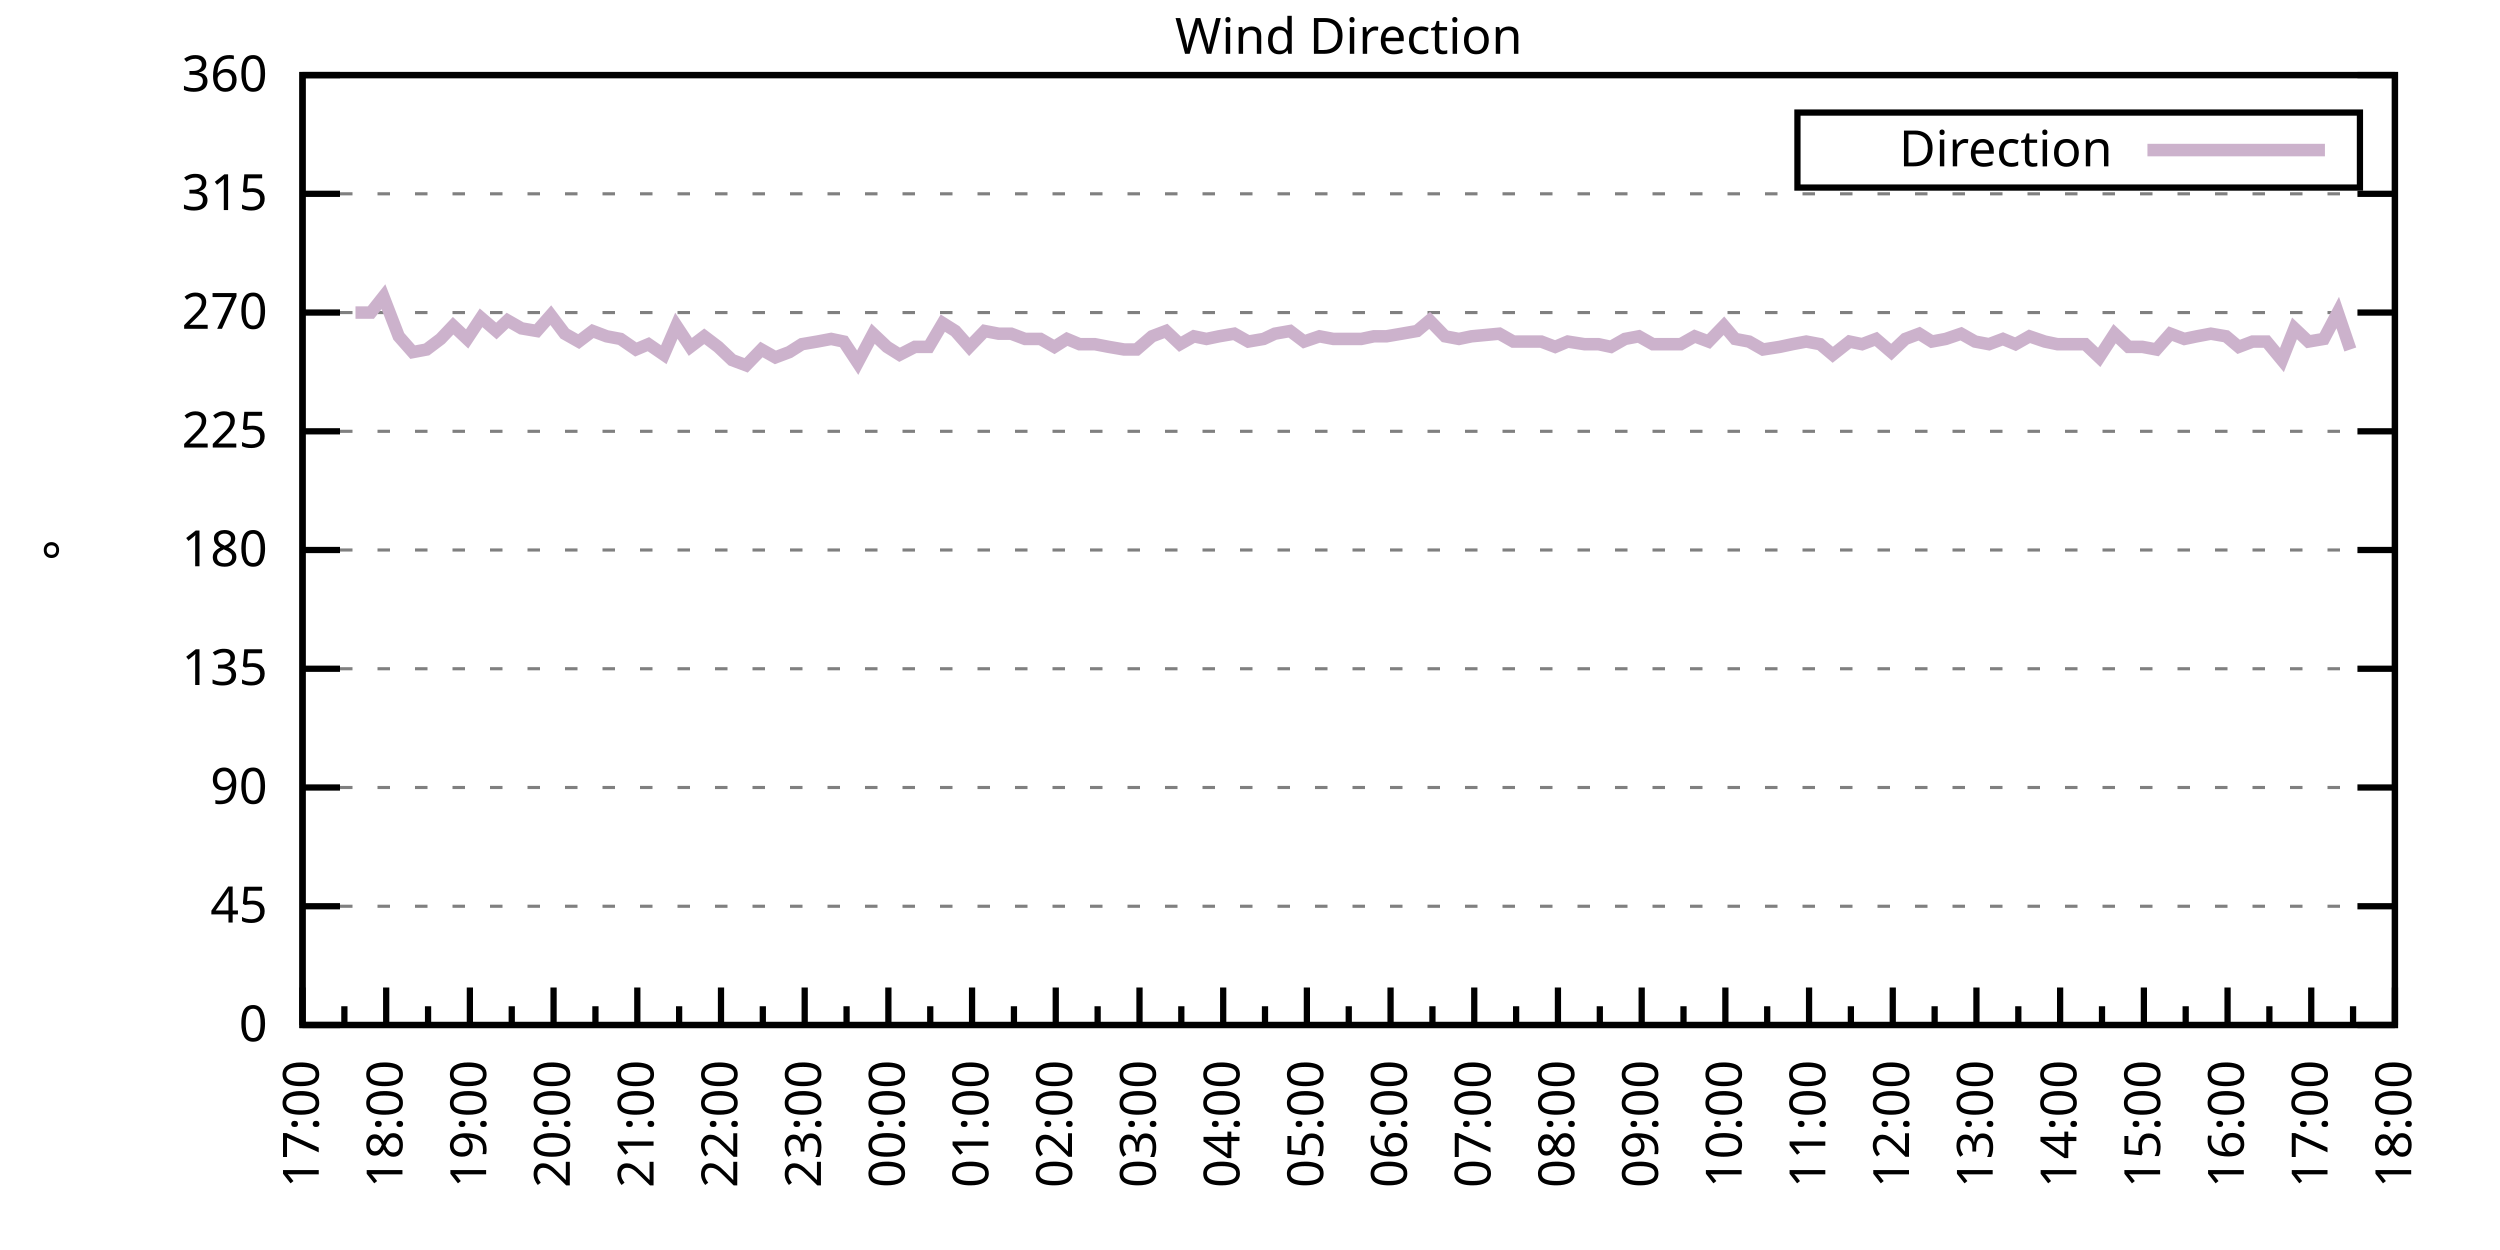
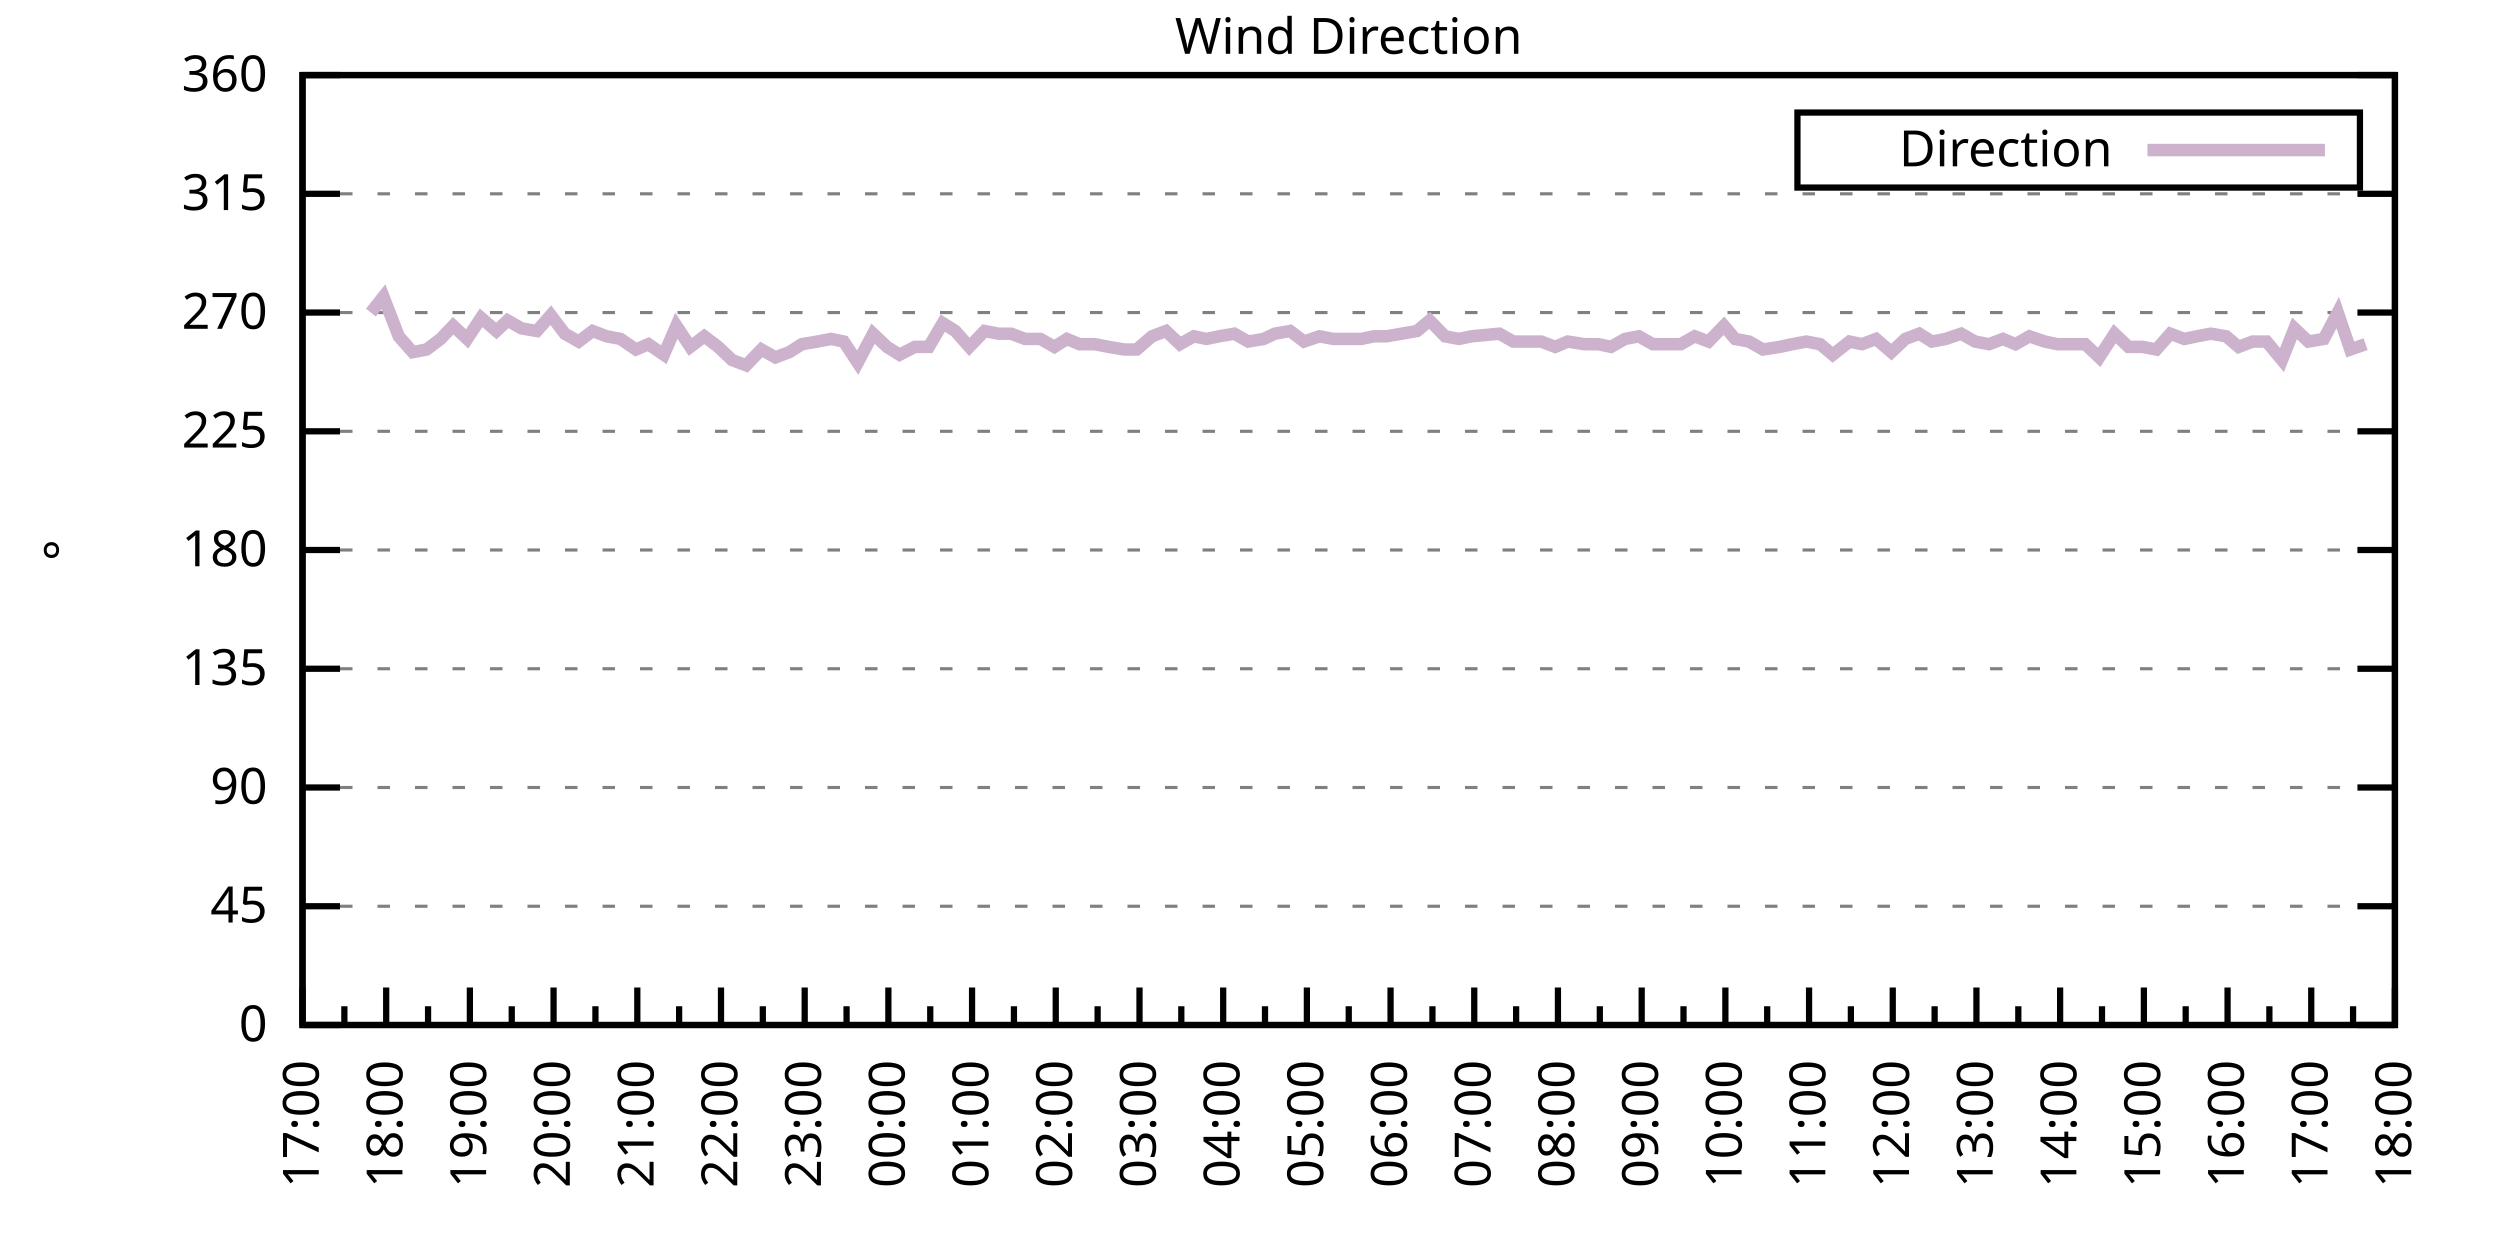
<svg xmlns="http://www.w3.org/2000/svg" xmlns:xlink="http://www.w3.org/1999/xlink" width="400" height="200" viewBox="0 0 400 200">
  <g id="gnuplot_canvas">
    <rect x="0" y="0" width="400" height="200" fill="none" />
    <defs>
      <circle id="gpDot" r="0.5" stroke-width="0.5" stroke="currentColor" />
      <path id="gpPt0" stroke-width="0.333" stroke="currentColor" d="M-1,0 h2 M0,-1 v2" />
      <path id="gpPt1" stroke-width="0.333" stroke="currentColor" d="M-1,-1 L1,1 M1,-1 L-1,1" />
      <path id="gpPt2" stroke-width="0.333" stroke="currentColor" d="M-1,0 L1,0 M0,-1 L0,1 M-1,-1 L1,1 M-1,1 L1,-1" />
      <rect id="gpPt3" stroke-width="0.333" stroke="currentColor" x="-1" y="-1" width="2" height="2" />
      <rect id="gpPt4" stroke-width="0.333" stroke="currentColor" fill="currentColor" x="-1" y="-1" width="2" height="2" />
      <circle id="gpPt5" stroke-width="0.333" stroke="currentColor" cx="0" cy="0" r="1" />
      <use xlink:href="#gpPt5" id="gpPt6" fill="currentColor" stroke="none" />
      <path id="gpPt7" stroke-width="0.333" stroke="currentColor" d="M0,-1.33 L-1.33,0.67 L1.33,0.67 z" />
      <use xlink:href="#gpPt7" id="gpPt8" fill="currentColor" stroke="none" />
      <use xlink:href="#gpPt7" id="gpPt9" stroke="currentColor" transform="rotate(180)" />
      <use xlink:href="#gpPt9" id="gpPt10" fill="currentColor" stroke="none" />
      <use xlink:href="#gpPt3" id="gpPt11" stroke="currentColor" transform="rotate(45)" />
      <use xlink:href="#gpPt11" id="gpPt12" fill="currentColor" stroke="none" />
      <path id="gpPt13" stroke-width="0.333" stroke="currentColor" d="M0,1.330 L1.265,0.411 L0.782,-1.067 L-0.782,-1.076 L-1.265,0.411 z" />
      <use xlink:href="#gpPt13" id="gpPt14" fill="currentColor" stroke="none" />
      <filter id="textbox" filterUnits="objectBoundingBox" x="0" y="0" height="1" width="1">
        <feFlood flood-color="white" flood-opacity="1" result="bgnd" />
        <feComposite in="SourceGraphic" in2="bgnd" operator="atop" />
      </filter>
      <filter id="greybox" filterUnits="objectBoundingBox" x="0" y="0" height="1" width="1">
        <feFlood flood-color="lightgrey" flood-opacity="1" result="grey" />
        <feComposite in="SourceGraphic" in2="grey" operator="atop" />
      </filter>
    </defs>
    <g fill="none" color="white" stroke="currentColor" stroke-width="1.00" stroke-linecap="butt" stroke-linejoin="miter">
</g>
    <g fill="none" color="black" stroke="currentColor" stroke-width="1.00" stroke-linecap="butt" stroke-linejoin="miter">
      <g stroke="none" shape-rendering="crispEdges">
        <polygon fill="rgb(255, 255, 255)" points="48.40,164.00 383.18,164.00 383.18,12.02 48.40,12.02 " />
      </g>
    </g>
    <g fill="none" color="black" stroke="currentColor" stroke-width="1.00" stroke-linecap="butt" stroke-linejoin="miter">
</g>
    <g fill="none" color="black" stroke="black" stroke-width="0.50" stroke-linecap="butt" stroke-linejoin="miter">
</g>
    <g fill="none" color="gray" stroke="currentColor" stroke-width="0.50" stroke-linecap="butt" stroke-linejoin="miter">
      <path stroke="gray" stroke-dasharray="2,4" class="gridline" d="M48.40,164.00 L383.19,164.00  " />
    </g>
    <g fill="none" color="gray" stroke="gray" stroke-width="1.00" stroke-linecap="butt" stroke-linejoin="miter">
</g>
    <g fill="none" color="black" stroke="currentColor" stroke-width="1.00" stroke-linecap="butt" stroke-linejoin="miter">
      <path stroke="black" d="M48.40,164.00 L54.40,164.00 M383.19,164.00 L377.19,164.00  " />
      <g transform="translate(42.80,166.60)" stroke="none" fill="black" font-family="Sans" font-size="8.00" text-anchor="end">
        <text>
          <tspan font-family="Sans"> 0</tspan>
        </text>
      </g>
    </g>
    <g fill="none" color="black" stroke="currentColor" stroke-width="1.00" stroke-linecap="butt" stroke-linejoin="miter">
</g>
    <g fill="none" color="black" stroke="black" stroke-width="0.50" stroke-linecap="butt" stroke-linejoin="miter">
</g>
    <g fill="none" color="gray" stroke="currentColor" stroke-width="0.50" stroke-linecap="butt" stroke-linejoin="miter">
      <path stroke="gray" stroke-dasharray="2,4" class="gridline" d="M48.40,145.00 L383.19,145.00  " />
    </g>
    <g fill="none" color="gray" stroke="gray" stroke-width="1.00" stroke-linecap="butt" stroke-linejoin="miter">
</g>
    <g fill="none" color="black" stroke="currentColor" stroke-width="1.00" stroke-linecap="butt" stroke-linejoin="miter">
      <path stroke="black" d="M48.40,145.00 L54.40,145.00 M383.19,145.00 L377.19,145.00  " />
      <g transform="translate(42.80,147.60)" stroke="none" fill="black" font-family="Sans" font-size="8.00" text-anchor="end">
        <text>
          <tspan font-family="Sans"> 45</tspan>
        </text>
      </g>
    </g>
    <g fill="none" color="black" stroke="currentColor" stroke-width="1.00" stroke-linecap="butt" stroke-linejoin="miter">
</g>
    <g fill="none" color="black" stroke="black" stroke-width="0.50" stroke-linecap="butt" stroke-linejoin="miter">
</g>
    <g fill="none" color="gray" stroke="currentColor" stroke-width="0.50" stroke-linecap="butt" stroke-linejoin="miter">
      <path stroke="gray" stroke-dasharray="2,4" class="gridline" d="M48.40,126.00 L383.19,126.00  " />
    </g>
    <g fill="none" color="gray" stroke="gray" stroke-width="1.00" stroke-linecap="butt" stroke-linejoin="miter">
</g>
    <g fill="none" color="black" stroke="currentColor" stroke-width="1.00" stroke-linecap="butt" stroke-linejoin="miter">
      <path stroke="black" d="M48.40,126.00 L54.40,126.00 M383.19,126.00 L377.19,126.00  " />
      <g transform="translate(42.80,128.60)" stroke="none" fill="black" font-family="Sans" font-size="8.00" text-anchor="end">
        <text>
          <tspan font-family="Sans"> 90</tspan>
        </text>
      </g>
    </g>
    <g fill="none" color="black" stroke="currentColor" stroke-width="1.00" stroke-linecap="butt" stroke-linejoin="miter">
</g>
    <g fill="none" color="black" stroke="black" stroke-width="0.50" stroke-linecap="butt" stroke-linejoin="miter">
</g>
    <g fill="none" color="gray" stroke="currentColor" stroke-width="0.50" stroke-linecap="butt" stroke-linejoin="miter">
      <path stroke="gray" stroke-dasharray="2,4" class="gridline" d="M48.40,107.00 L383.19,107.00  " />
    </g>
    <g fill="none" color="gray" stroke="gray" stroke-width="1.00" stroke-linecap="butt" stroke-linejoin="miter">
</g>
    <g fill="none" color="black" stroke="currentColor" stroke-width="1.00" stroke-linecap="butt" stroke-linejoin="miter">
      <path stroke="black" d="M48.40,107.00 L54.40,107.00 M383.19,107.00 L377.19,107.00  " />
      <g transform="translate(42.80,109.60)" stroke="none" fill="black" font-family="Sans" font-size="8.00" text-anchor="end">
        <text>
          <tspan font-family="Sans"> 135</tspan>
        </text>
      </g>
    </g>
    <g fill="none" color="black" stroke="currentColor" stroke-width="1.00" stroke-linecap="butt" stroke-linejoin="miter">
</g>
    <g fill="none" color="black" stroke="black" stroke-width="0.50" stroke-linecap="butt" stroke-linejoin="miter">
</g>
    <g fill="none" color="gray" stroke="currentColor" stroke-width="0.50" stroke-linecap="butt" stroke-linejoin="miter">
      <path stroke="gray" stroke-dasharray="2,4" class="gridline" d="M48.40,88.00 L383.19,88.00  " />
    </g>
    <g fill="none" color="gray" stroke="gray" stroke-width="1.00" stroke-linecap="butt" stroke-linejoin="miter">
</g>
    <g fill="none" color="black" stroke="currentColor" stroke-width="1.00" stroke-linecap="butt" stroke-linejoin="miter">
      <path stroke="black" d="M48.40,88.00 L54.40,88.00 M383.19,88.00 L377.19,88.00  " />
      <g transform="translate(42.80,90.60)" stroke="none" fill="black" font-family="Sans" font-size="8.00" text-anchor="end">
        <text>
          <tspan font-family="Sans"> 180</tspan>
        </text>
      </g>
    </g>
    <g fill="none" color="black" stroke="currentColor" stroke-width="1.00" stroke-linecap="butt" stroke-linejoin="miter">
</g>
    <g fill="none" color="black" stroke="black" stroke-width="0.50" stroke-linecap="butt" stroke-linejoin="miter">
</g>
    <g fill="none" color="gray" stroke="currentColor" stroke-width="0.50" stroke-linecap="butt" stroke-linejoin="miter">
      <path stroke="gray" stroke-dasharray="2,4" class="gridline" d="M48.40,69.01 L383.19,69.01  " />
    </g>
    <g fill="none" color="gray" stroke="gray" stroke-width="1.00" stroke-linecap="butt" stroke-linejoin="miter">
</g>
    <g fill="none" color="black" stroke="currentColor" stroke-width="1.00" stroke-linecap="butt" stroke-linejoin="miter">
      <path stroke="black" d="M48.40,69.01 L54.40,69.01 M383.19,69.01 L377.19,69.01  " />
      <g transform="translate(42.80,71.61)" stroke="none" fill="black" font-family="Sans" font-size="8.00" text-anchor="end">
        <text>
          <tspan font-family="Sans"> 225</tspan>
        </text>
      </g>
    </g>
    <g fill="none" color="black" stroke="currentColor" stroke-width="1.00" stroke-linecap="butt" stroke-linejoin="miter">
</g>
    <g fill="none" color="black" stroke="black" stroke-width="0.50" stroke-linecap="butt" stroke-linejoin="miter">
</g>
    <g fill="none" color="gray" stroke="currentColor" stroke-width="0.50" stroke-linecap="butt" stroke-linejoin="miter">
      <path stroke="gray" stroke-dasharray="2,4" class="gridline" d="M48.40,50.01 L383.19,50.01  " />
    </g>
    <g fill="none" color="gray" stroke="gray" stroke-width="1.00" stroke-linecap="butt" stroke-linejoin="miter">
</g>
    <g fill="none" color="black" stroke="currentColor" stroke-width="1.00" stroke-linecap="butt" stroke-linejoin="miter">
      <path stroke="black" d="M48.40,50.01 L54.40,50.01 M383.19,50.01 L377.19,50.01  " />
      <g transform="translate(42.80,52.61)" stroke="none" fill="black" font-family="Sans" font-size="8.00" text-anchor="end">
        <text>
          <tspan font-family="Sans"> 270</tspan>
        </text>
      </g>
    </g>
    <g fill="none" color="black" stroke="currentColor" stroke-width="1.00" stroke-linecap="butt" stroke-linejoin="miter">
</g>
    <g fill="none" color="black" stroke="black" stroke-width="0.50" stroke-linecap="butt" stroke-linejoin="miter">
</g>
    <g fill="none" color="gray" stroke="currentColor" stroke-width="0.50" stroke-linecap="butt" stroke-linejoin="miter">
      <path stroke="gray" stroke-dasharray="2,4" class="gridline" d="M48.40,31.01 L383.19,31.01  " />
    </g>
    <g fill="none" color="gray" stroke="gray" stroke-width="1.00" stroke-linecap="butt" stroke-linejoin="miter">
</g>
    <g fill="none" color="black" stroke="currentColor" stroke-width="1.00" stroke-linecap="butt" stroke-linejoin="miter">
      <path stroke="black" d="M48.40,31.01 L54.40,31.01 M383.19,31.01 L377.19,31.01  " />
      <g transform="translate(42.80,33.61)" stroke="none" fill="black" font-family="Sans" font-size="8.00" text-anchor="end">
        <text>
          <tspan font-family="Sans"> 315</tspan>
        </text>
      </g>
    </g>
    <g fill="none" color="black" stroke="currentColor" stroke-width="1.00" stroke-linecap="butt" stroke-linejoin="miter">
</g>
    <g fill="none" color="black" stroke="black" stroke-width="0.50" stroke-linecap="butt" stroke-linejoin="miter">
</g>
    <g fill="none" color="gray" stroke="currentColor" stroke-width="0.50" stroke-linecap="butt" stroke-linejoin="miter">
      <path stroke="gray" stroke-dasharray="2,4" class="gridline" d="M48.40,12.01 L383.19,12.01  " />
    </g>
    <g fill="none" color="gray" stroke="gray" stroke-width="1.00" stroke-linecap="butt" stroke-linejoin="miter">
</g>
    <g fill="none" color="black" stroke="currentColor" stroke-width="1.00" stroke-linecap="butt" stroke-linejoin="miter">
      <path stroke="black" d="M48.40,12.01 L54.40,12.01 M383.19,12.01 L377.19,12.01  " />
      <g transform="translate(42.80,14.61)" stroke="none" fill="black" font-family="Sans" font-size="8.00" text-anchor="end">
        <text>
          <tspan font-family="Sans"> 360</tspan>
        </text>
      </g>
    </g>
    <g fill="none" color="black" stroke="currentColor" stroke-width="1.00" stroke-linecap="butt" stroke-linejoin="miter">
      <path stroke="black" d="M48.40,164.00 L48.40,158.00  " />
      <g transform="translate(51.00,169.60) rotate(270)" stroke="none" fill="black" font-family="Sans" font-size="8.00" text-anchor="end">
        <text>
          <tspan font-family="Sans">17:00</tspan>
        </text>
      </g>
    </g>
    <g fill="none" color="black" stroke="currentColor" stroke-width="1.00" stroke-linecap="butt" stroke-linejoin="miter">
      <path stroke="black" d="M55.10,164.00 L55.10,161.00 M61.79,164.00 L61.79,158.00  " />
      <g transform="translate(64.39,169.60) rotate(270)" stroke="none" fill="black" font-family="Sans" font-size="8.00" text-anchor="end">
        <text>
          <tspan font-family="Sans">18:00</tspan>
        </text>
      </g>
    </g>
    <g fill="none" color="black" stroke="currentColor" stroke-width="1.00" stroke-linecap="butt" stroke-linejoin="miter">
      <path stroke="black" d="M68.49,164.00 L68.49,161.00 M75.18,164.00 L75.18,158.00  " />
      <g transform="translate(77.78,169.60) rotate(270)" stroke="none" fill="black" font-family="Sans" font-size="8.00" text-anchor="end">
        <text>
          <tspan font-family="Sans">19:00</tspan>
        </text>
      </g>
    </g>
    <g fill="none" color="black" stroke="currentColor" stroke-width="1.00" stroke-linecap="butt" stroke-linejoin="miter">
      <path stroke="black" d="M81.88,164.00 L81.88,161.00 M88.57,164.00 L88.57,158.00  " />
      <g transform="translate(91.17,169.60) rotate(270)" stroke="none" fill="black" font-family="Sans" font-size="8.00" text-anchor="end">
        <text>
          <tspan font-family="Sans">20:00</tspan>
        </text>
      </g>
    </g>
    <g fill="none" color="black" stroke="currentColor" stroke-width="1.00" stroke-linecap="butt" stroke-linejoin="miter">
      <path stroke="black" d="M95.27,164.00 L95.27,161.00 M101.97,164.00 L101.97,158.00  " />
      <g transform="translate(104.57,169.60) rotate(270)" stroke="none" fill="black" font-family="Sans" font-size="8.00" text-anchor="end">
        <text>
          <tspan font-family="Sans">21:00</tspan>
        </text>
      </g>
    </g>
    <g fill="none" color="black" stroke="currentColor" stroke-width="1.00" stroke-linecap="butt" stroke-linejoin="miter">
      <path stroke="black" d="M108.66,164.00 L108.66,161.00 M115.36,164.00 L115.36,158.00  " />
      <g transform="translate(117.96,169.60) rotate(270)" stroke="none" fill="black" font-family="Sans" font-size="8.00" text-anchor="end">
        <text>
          <tspan font-family="Sans">22:00</tspan>
        </text>
      </g>
    </g>
    <g fill="none" color="black" stroke="currentColor" stroke-width="1.00" stroke-linecap="butt" stroke-linejoin="miter">
      <path stroke="black" d="M122.05,164.00 L122.05,161.00 M128.75,164.00 L128.75,158.00  " />
      <g transform="translate(131.35,169.60) rotate(270)" stroke="none" fill="black" font-family="Sans" font-size="8.00" text-anchor="end">
        <text>
          <tspan font-family="Sans">23:00</tspan>
        </text>
      </g>
    </g>
    <g fill="none" color="black" stroke="currentColor" stroke-width="1.00" stroke-linecap="butt" stroke-linejoin="miter">
      <path stroke="black" d="M135.45,164.00 L135.45,161.00 M142.14,164.00 L142.14,158.00  " />
      <g transform="translate(144.74,169.60) rotate(270)" stroke="none" fill="black" font-family="Sans" font-size="8.00" text-anchor="end">
        <text>
          <tspan font-family="Sans">00:00</tspan>
        </text>
      </g>
    </g>
    <g fill="none" color="black" stroke="currentColor" stroke-width="1.00" stroke-linecap="butt" stroke-linejoin="miter">
      <path stroke="black" d="M148.84,164.00 L148.84,161.00 M155.53,164.00 L155.53,158.00  " />
      <g transform="translate(158.13,169.60) rotate(270)" stroke="none" fill="black" font-family="Sans" font-size="8.00" text-anchor="end">
        <text>
          <tspan font-family="Sans">01:00</tspan>
        </text>
      </g>
    </g>
    <g fill="none" color="black" stroke="currentColor" stroke-width="1.00" stroke-linecap="butt" stroke-linejoin="miter">
      <path stroke="black" d="M162.23,164.00 L162.23,161.00 M168.92,164.00 L168.92,158.00  " />
      <g transform="translate(171.52,169.60) rotate(270)" stroke="none" fill="black" font-family="Sans" font-size="8.00" text-anchor="end">
        <text>
          <tspan font-family="Sans">02:00</tspan>
        </text>
      </g>
    </g>
    <g fill="none" color="black" stroke="currentColor" stroke-width="1.00" stroke-linecap="butt" stroke-linejoin="miter">
      <path stroke="black" d="M175.62,164.00 L175.62,161.00 M182.32,164.00 L182.32,158.00  " />
      <g transform="translate(184.92,169.60) rotate(270)" stroke="none" fill="black" font-family="Sans" font-size="8.00" text-anchor="end">
        <text>
          <tspan font-family="Sans">03:00</tspan>
        </text>
      </g>
    </g>
    <g fill="none" color="black" stroke="currentColor" stroke-width="1.00" stroke-linecap="butt" stroke-linejoin="miter">
      <path stroke="black" d="M189.01,164.00 L189.01,161.00 M195.71,164.00 L195.71,158.00  " />
      <g transform="translate(198.31,169.60) rotate(270)" stroke="none" fill="black" font-family="Sans" font-size="8.00" text-anchor="end">
        <text>
          <tspan font-family="Sans">04:00</tspan>
        </text>
      </g>
    </g>
    <g fill="none" color="black" stroke="currentColor" stroke-width="1.00" stroke-linecap="butt" stroke-linejoin="miter">
      <path stroke="black" d="M202.40,164.00 L202.40,161.00 M209.10,164.00 L209.10,158.00  " />
      <g transform="translate(211.70,169.60) rotate(270)" stroke="none" fill="black" font-family="Sans" font-size="8.00" text-anchor="end">
        <text>
          <tspan font-family="Sans">05:00</tspan>
        </text>
      </g>
    </g>
    <g fill="none" color="black" stroke="currentColor" stroke-width="1.00" stroke-linecap="butt" stroke-linejoin="miter">
      <path stroke="black" d="M215.80,164.00 L215.80,161.00 M222.49,164.00 L222.49,158.00  " />
      <g transform="translate(225.09,169.60) rotate(270)" stroke="none" fill="black" font-family="Sans" font-size="8.00" text-anchor="end">
        <text>
          <tspan font-family="Sans">06:00</tspan>
        </text>
      </g>
    </g>
    <g fill="none" color="black" stroke="currentColor" stroke-width="1.00" stroke-linecap="butt" stroke-linejoin="miter">
      <path stroke="black" d="M229.19,164.00 L229.19,161.00 M235.88,164.00 L235.88,158.00  " />
      <g transform="translate(238.48,169.60) rotate(270)" stroke="none" fill="black" font-family="Sans" font-size="8.00" text-anchor="end">
        <text>
          <tspan font-family="Sans">07:00</tspan>
        </text>
      </g>
    </g>
    <g fill="none" color="black" stroke="currentColor" stroke-width="1.00" stroke-linecap="butt" stroke-linejoin="miter">
      <path stroke="black" d="M242.58,164.00 L242.58,161.00 M249.27,164.00 L249.27,158.00  " />
      <g transform="translate(251.87,169.60) rotate(270)" stroke="none" fill="black" font-family="Sans" font-size="8.00" text-anchor="end">
        <text>
          <tspan font-family="Sans">08:00</tspan>
        </text>
      </g>
    </g>
    <g fill="none" color="black" stroke="currentColor" stroke-width="1.00" stroke-linecap="butt" stroke-linejoin="miter">
      <path stroke="black" d="M255.97,164.00 L255.97,161.00 M262.67,164.00 L262.67,158.00  " />
      <g transform="translate(265.27,169.60) rotate(270)" stroke="none" fill="black" font-family="Sans" font-size="8.00" text-anchor="end">
        <text>
          <tspan font-family="Sans">09:00</tspan>
        </text>
      </g>
    </g>
    <g fill="none" color="black" stroke="currentColor" stroke-width="1.00" stroke-linecap="butt" stroke-linejoin="miter">
      <path stroke="black" d="M269.36,164.00 L269.36,161.00 M276.06,164.00 L276.06,158.00  " />
      <g transform="translate(278.66,169.60) rotate(270)" stroke="none" fill="black" font-family="Sans" font-size="8.00" text-anchor="end">
        <text>
          <tspan font-family="Sans">10:00</tspan>
        </text>
      </g>
    </g>
    <g fill="none" color="black" stroke="currentColor" stroke-width="1.00" stroke-linecap="butt" stroke-linejoin="miter">
      <path stroke="black" d="M282.75,164.00 L282.75,161.00 M289.45,164.00 L289.45,158.00  " />
      <g transform="translate(292.05,169.60) rotate(270)" stroke="none" fill="black" font-family="Sans" font-size="8.00" text-anchor="end">
        <text>
          <tspan font-family="Sans">11:00</tspan>
        </text>
      </g>
    </g>
    <g fill="none" color="black" stroke="currentColor" stroke-width="1.00" stroke-linecap="butt" stroke-linejoin="miter">
      <path stroke="black" d="M296.14,164.00 L296.14,161.00 M302.84,164.00 L302.84,158.00  " />
      <g transform="translate(305.44,169.60) rotate(270)" stroke="none" fill="black" font-family="Sans" font-size="8.00" text-anchor="end">
        <text>
          <tspan font-family="Sans">12:00</tspan>
        </text>
      </g>
    </g>
    <g fill="none" color="black" stroke="currentColor" stroke-width="1.00" stroke-linecap="butt" stroke-linejoin="miter">
      <path stroke="black" d="M309.54,164.00 L309.54,161.00 M316.23,164.00 L316.23,158.00  " />
      <g transform="translate(318.83,169.60) rotate(270)" stroke="none" fill="black" font-family="Sans" font-size="8.00" text-anchor="end">
        <text>
          <tspan font-family="Sans">13:00</tspan>
        </text>
      </g>
    </g>
    <g fill="none" color="black" stroke="currentColor" stroke-width="1.00" stroke-linecap="butt" stroke-linejoin="miter">
      <path stroke="black" d="M322.93,164.00 L322.93,161.00 M329.62,164.00 L329.62,158.00  " />
      <g transform="translate(332.22,169.60) rotate(270)" stroke="none" fill="black" font-family="Sans" font-size="8.00" text-anchor="end">
        <text>
          <tspan font-family="Sans">14:00</tspan>
        </text>
      </g>
    </g>
    <g fill="none" color="black" stroke="currentColor" stroke-width="1.00" stroke-linecap="butt" stroke-linejoin="miter">
      <path stroke="black" d="M336.32,164.00 L336.32,161.00 M343.02,164.00 L343.02,158.00  " />
      <g transform="translate(345.62,169.60) rotate(270)" stroke="none" fill="black" font-family="Sans" font-size="8.00" text-anchor="end">
        <text>
          <tspan font-family="Sans">15:00</tspan>
        </text>
      </g>
    </g>
    <g fill="none" color="black" stroke="currentColor" stroke-width="1.00" stroke-linecap="butt" stroke-linejoin="miter">
      <path stroke="black" d="M349.71,164.00 L349.71,161.00 M356.41,164.00 L356.41,158.00  " />
      <g transform="translate(359.01,169.60) rotate(270)" stroke="none" fill="black" font-family="Sans" font-size="8.00" text-anchor="end">
        <text>
          <tspan font-family="Sans">16:00</tspan>
        </text>
      </g>
    </g>
    <g fill="none" color="black" stroke="currentColor" stroke-width="1.00" stroke-linecap="butt" stroke-linejoin="miter">
      <path stroke="black" d="M363.10,164.00 L363.10,161.00 M369.80,164.00 L369.80,158.00  " />
      <g transform="translate(372.40,169.60) rotate(270)" stroke="none" fill="black" font-family="Sans" font-size="8.00" text-anchor="end">
        <text>
          <tspan font-family="Sans">17:00</tspan>
        </text>
      </g>
    </g>
    <g fill="none" color="black" stroke="currentColor" stroke-width="1.00" stroke-linecap="butt" stroke-linejoin="miter">
      <path stroke="black" d="M376.49,164.00 L376.49,161.00 M383.19,164.00 L383.19,158.00  " />
      <g transform="translate(385.79,169.60) rotate(270)" stroke="none" fill="black" font-family="Sans" font-size="8.00" text-anchor="end">
        <text>
          <tspan font-family="Sans">18:00</tspan>
        </text>
      </g>
    </g>
    <g fill="none" color="black" stroke="currentColor" stroke-width="1.00" stroke-linecap="butt" stroke-linejoin="miter">
</g>
    <g fill="none" color="black" stroke="currentColor" stroke-width="1.00" stroke-linecap="butt" stroke-linejoin="miter">
      <path stroke="black" d="M48.40,12.01 L48.40,164.00 L383.19,164.00 L383.19,12.01 L48.40,12.01 Z  " />
    </g>
    <g fill="none" color="black" stroke="currentColor" stroke-width="1.00" stroke-linecap="butt" stroke-linejoin="miter">
      <g transform="translate(12.80,88.01) rotate(270)" stroke="none" fill="black" font-family="Sans" font-size="8.00" text-anchor="middle">
        <text>
          <tspan font-family="Sans">°</tspan>
        </text>
      </g>
    </g>
    <g fill="none" color="black" stroke="currentColor" stroke-width="1.00" stroke-linecap="butt" stroke-linejoin="miter">
</g>
    <g fill="none" color="black" stroke="currentColor" stroke-width="1.00" stroke-linecap="butt" stroke-linejoin="miter">
      <path stroke="black" d="M287.59,30.01 L287.59,18.01 L377.59,18.01 L377.59,30.01 L287.59,30.01 Z  " />
    </g>
    <g id="Wind_direction_plot_1">
      <g fill="none" color="white" stroke="black" stroke-width="2.00" stroke-linecap="butt" stroke-linejoin="miter">
</g>
      <g fill="none" color="black" stroke="currentColor" stroke-width="2.00" stroke-linecap="butt" stroke-linejoin="miter">
        <g transform="translate(337.99,26.61)" stroke="none" fill="black" font-family="Sans" font-size="8.00" text-anchor="end">
          <text>
            <tspan font-family="Sans">Direction</tspan>
          </text>
        </g>
      </g>
      <g fill="none" color="black" stroke="currentColor" stroke-width="2.00" stroke-linecap="butt" stroke-linejoin="miter">
-         <path stroke="rgb(204, 178, 204)" d="M343.59,24.01 L371.99,24.01 M56.88,50.01 L59.34,50.01 L61.35,47.47 L63.80,53.81 L66.03,56.34 L68.26,55.92   L70.50,54.23 L72.50,52.12 L74.74,54.23 L76.97,50.85 L79.42,52.96 L81.21,51.27 L83.44,52.54 L85.90,52.96   L88.13,50.43 L90.36,53.39 L92.59,54.65 L94.82,52.96 L97.06,53.81 L99.29,54.23 L101.74,55.92 L103.75,55.07   L106.21,56.76 L108.22,52.12 L110.45,55.50 L112.68,53.81 L114.91,55.50 L117.14,57.61 L119.38,58.45 L121.83,55.92   L124.06,57.18 L126.29,56.34 L128.30,55.07 L130.76,54.65 L132.99,54.23 L135.00,54.65 L137.23,58.03 L139.69,53.39   L141.92,55.50 L143.93,56.76 L146.38,55.50 L148.61,55.50 L150.85,51.70 L152.85,52.96 L155.09,55.50 L157.54,52.96   L159.77,53.39 L161.78,53.39 L164.01,54.23 L166.47,54.23 L168.70,55.50 L170.71,54.23 L172.72,55.07 L175.17,55.07   L177.41,55.50 L179.86,55.92 L181.87,55.92 L184.32,53.81 L186.56,52.96 L188.79,55.07 L191.02,53.81 L193.03,54.23   L195.04,53.81 L197.49,53.39 L199.73,54.65 L202.18,54.23 L203.97,53.39 L206.42,52.96 L208.65,54.65 L211.11,53.81   L213.34,54.23 L215.57,54.23 L217.80,54.23 L219.81,53.81 L221.82,53.81 L224.28,53.39 L226.73,52.96 L228.74,51.27   L231.20,53.81 L233.43,54.23 L235.44,53.81 L239.90,53.39 L242.13,54.65 L244.59,54.65 L246.60,54.65 L248.83,55.50   L250.84,54.65 L253.51,55.07 L255.75,55.07 L257.76,55.50 L259.99,54.23 L262.22,53.81 L264.45,55.07 L266.91,55.07   L268.92,55.07 L271.15,53.81 L273.38,54.65 L275.83,52.12 L277.62,54.23 L279.85,54.65 L282.08,55.92 L284.76,55.50   L286.77,55.07 L289.00,54.65 L291.23,55.07 L293.24,56.76 L295.92,54.65 L297.93,55.07 L300.16,54.23 L302.62,56.34   L304.85,54.23 L307.08,53.39 L309.09,54.65 L311.32,54.23 L313.78,53.39 L316.01,54.65 L318.24,55.07 L320.47,54.23   L322.48,55.07 L324.71,53.81 L327.17,54.65 L329.18,55.07 L331.41,55.07 L333.64,55.07 L335.87,57.18 L338.33,53.39   L340.56,55.50 L342.79,55.50 L345.02,55.92 L347.26,53.39 L349.49,54.23 L351.50,53.81 L353.73,53.39 L356.18,53.81   L358.19,55.50 L360.42,54.65 L362.66,54.65 L365.11,57.61 L367.12,52.54 L369.35,54.65 L371.81,54.23 L374.04,50.01   L376.05,55.92  " />
+         <path stroke="rgb(204, 178, 204)" d="M343.59,24.01 L371.99,24.01 M59.34,50.01 L61.35,47.47 L63.80,53.81 L66.03,56.34 L68.26,55.92 L70.50,54.23   L72.50,52.12 L74.74,54.23 L76.97,50.85 L79.42,52.96 L81.21,51.27 L83.44,52.54 L85.90,52.96 L88.13,50.43   L90.36,53.39 L92.59,54.65 L94.82,52.96 L97.06,53.81 L99.29,54.23 L101.74,55.92 L103.75,55.07 L106.21,56.76   L108.22,52.12 L110.45,55.50 L112.68,53.81 L114.91,55.50 L117.14,57.61 L119.38,58.45 L121.83,55.92 L124.06,57.18   L126.29,56.34 L128.30,55.07 L130.76,54.65 L132.99,54.23 L135.00,54.65 L137.23,58.03 L139.69,53.39 L141.92,55.50   L143.93,56.76 L146.38,55.50 L148.61,55.50 L150.85,51.70 L152.85,52.96 L155.09,55.50 L157.54,52.96 L159.77,53.39   L161.78,53.39 L164.01,54.23 L166.47,54.23 L168.70,55.50 L170.71,54.23 L172.72,55.07 L175.17,55.07 L177.41,55.50   L179.86,55.92 L181.87,55.92 L184.32,53.81 L186.56,52.96 L188.79,55.07 L191.02,53.81 L193.03,54.23 L195.04,53.81   L197.49,53.39 L199.73,54.65 L202.18,54.23 L203.97,53.39 L206.42,52.96 L208.65,54.65 L211.11,53.81 L213.34,54.23   L215.57,54.23 L217.80,54.23 L219.81,53.81 L221.82,53.81 L224.28,53.39 L226.73,52.96 L228.74,51.27 L231.20,53.81   L233.43,54.23 L235.44,53.81 L239.90,53.39 L242.13,54.65 L244.59,54.65 L246.60,54.65 L248.83,55.50 L250.84,54.65   L253.51,55.07 L255.75,55.07 L257.76,55.50 L259.99,54.23 L262.22,53.81 L264.45,55.07 L266.91,55.07 L268.92,55.07   L271.15,53.81 L273.38,54.65 L275.83,52.12 L277.62,54.23 L279.85,54.65 L282.08,55.92 L284.76,55.50 L286.77,55.07   L289.00,54.65 L291.23,55.07 L293.24,56.76 L295.92,54.65 L297.93,55.07 L300.16,54.23 L302.62,56.34 L304.85,54.23   L307.08,53.39 L309.09,54.65 L311.32,54.23 L313.78,53.39 L316.01,54.65 L318.24,55.07 L320.47,54.23 L322.48,55.07   L324.71,53.81 L327.17,54.65 L329.18,55.07 L331.41,55.07 L333.64,55.07 L335.87,57.18 L338.33,53.39 L340.56,55.50   L342.79,55.50 L345.02,55.92 L347.26,53.39 L349.49,54.23 L351.50,53.81 L353.73,53.39 L356.18,53.81 L358.19,55.50   L360.42,54.65 L362.66,54.65 L365.11,57.61 L367.12,52.54 L369.35,54.65 L371.81,54.23 L374.04,50.01 L376.05,55.92   L378.50,55.07  " />
      </g>
    </g>
    <g fill="none" color="black" stroke="currentColor" stroke-width="2.00" stroke-linecap="butt" stroke-linejoin="miter">
</g>
    <g fill="none" color="black" stroke="black" stroke-width="1.00" stroke-linecap="butt" stroke-linejoin="miter">
</g>
    <g fill="none" color="black" stroke="currentColor" stroke-width="1.00" stroke-linecap="butt" stroke-linejoin="miter">
      <path stroke="black" d="M48.40,12.01 L48.40,164.00 L383.19,164.00 L383.19,12.01 L48.40,12.01 Z  " />
    </g>
    <g fill="none" color="black" stroke="currentColor" stroke-width="1.00" stroke-linecap="butt" stroke-linejoin="miter">
      <g transform="translate(215.79,8.61)" stroke="none" fill="black" font-family="Sans" font-size="8.00" text-anchor="middle">
        <text>
          <tspan font-family="Sans">Wind Direction</tspan>
        </text>
      </g>
    </g>
    <g fill="none" color="black" stroke="currentColor" stroke-width="1.00" stroke-linecap="butt" stroke-linejoin="miter">
</g>
  </g>
</svg>
